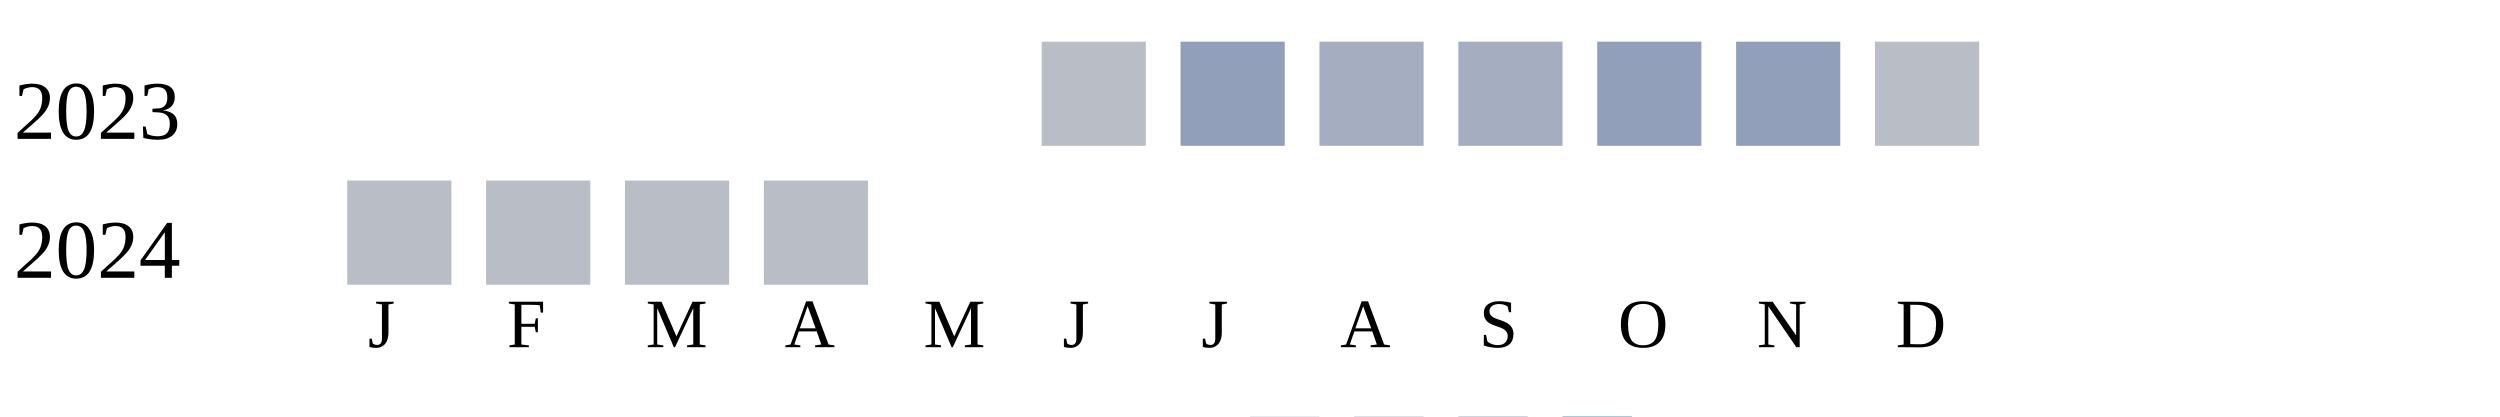
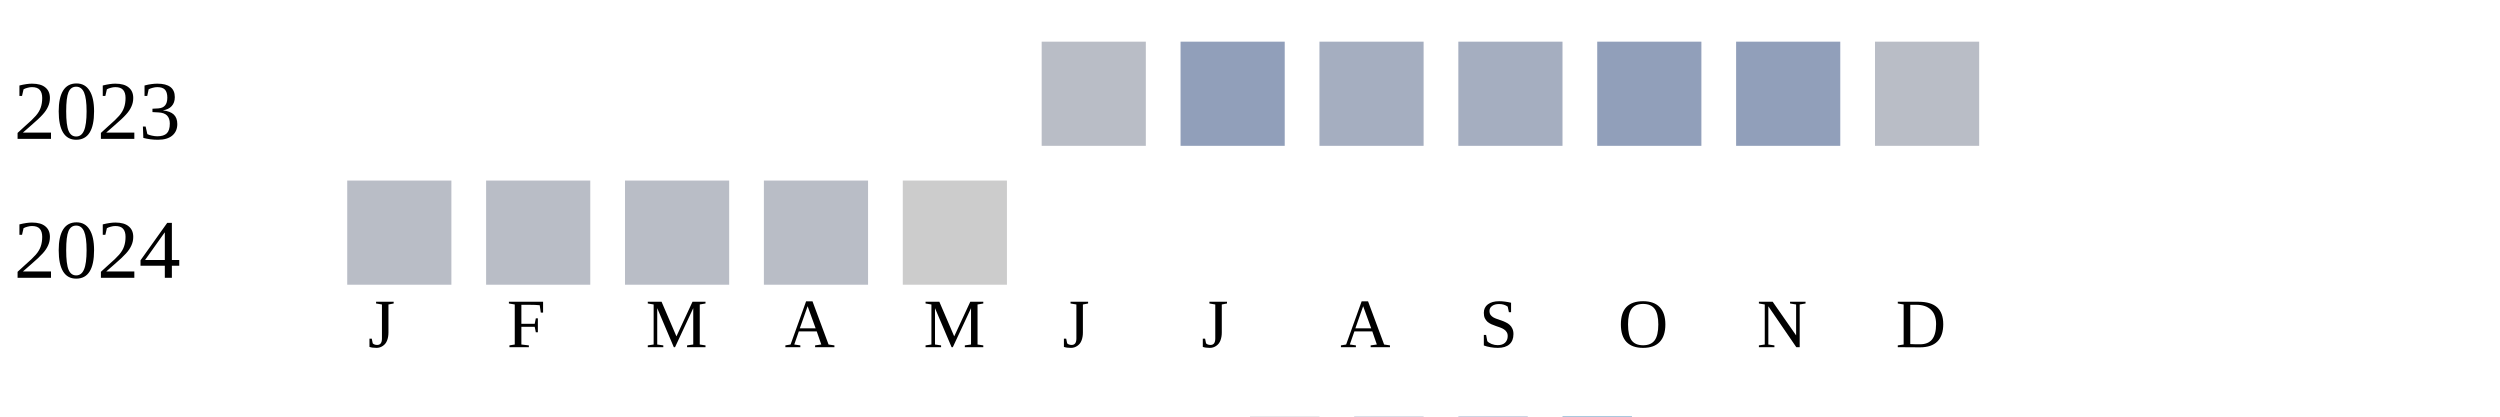
<svg xmlns="http://www.w3.org/2000/svg" width="360" height="60">
  <g transform="translate(0 0)">
    <text x="2" y="20">2023</text>
    <rect x="150" y="6" width="15" height="15" fill="#b9bdc6" />
    <rect x="170" y="6" width="15" height="15" fill="#919fba" />
    <rect x="190" y="6" width="15" height="15" fill="#a5aec0" />
    <rect x="210" y="6" width="15" height="15" fill="#a5aec0" />
    <rect x="230" y="6" width="15" height="15" fill="#919fba" />
    <rect x="250" y="6" width="15" height="15" fill="#919fba" />
    <rect x="270" y="6" width="15" height="15" fill="#b9bdc6" />
  </g>
  <g transform="translate(0 20)">
    <text x="2" y="20">2024</text>
    <rect x="50" y="6" width="15" height="15" fill="#b9bdc6" />
    <rect x="70" y="6" width="15" height="15" fill="#b9bdc6" />
    <rect x="90" y="6" width="15" height="15" fill="#b9bdc6" />
    <rect x="110" y="6" width="15" height="15" fill="#b9bdc6" />
+     <rect x="130" y="6" width="15" height="15" fill="#cccccc" />
  </g>
  <text style="font-size: 10px; text-align: center" x="53" y="50">J</text>
  <text style="font-size: 10px; text-align: center" x="73" y="50">F</text>
  <text style="font-size: 10px; text-align: center" x="93" y="50">M</text>
  <text style="font-size: 10px; text-align: center" x="113" y="50">A</text>
  <text style="font-size: 10px; text-align: center" x="133" y="50">M</text>
  <text style="font-size: 10px; text-align: center" x="153" y="50">J</text>
  <text style="font-size: 10px; text-align: center" x="173" y="50">J</text>
  <text style="font-size: 10px; text-align: center" x="193" y="50">A</text>
  <text style="font-size: 10px; text-align: center" x="213" y="50">S</text>
  <text style="font-size: 10px; text-align: center" x="233" y="50">O</text>
  <text style="font-size: 10px; text-align: center" x="253" y="50">N</text>
  <text style="font-size: 10px; text-align: center" x="273" y="50">D</text>
  <text style="font-size: 10px;" x="155" y="69">Less</text>
  <rect fill="#b9bdc6" width="10" height="10" x="180" y="60" />
  <rect fill="#919fba" width="10" height="10" x="195" y="60" />
  <rect fill="#6882ae" width="10" height="10" x="210" y="60" />
  <rect fill="#005a9c" width="10" height="10" x="225" y="60" />
  <text x="240" y="69" style="font-size: 10px;">More</text>
</svg>
